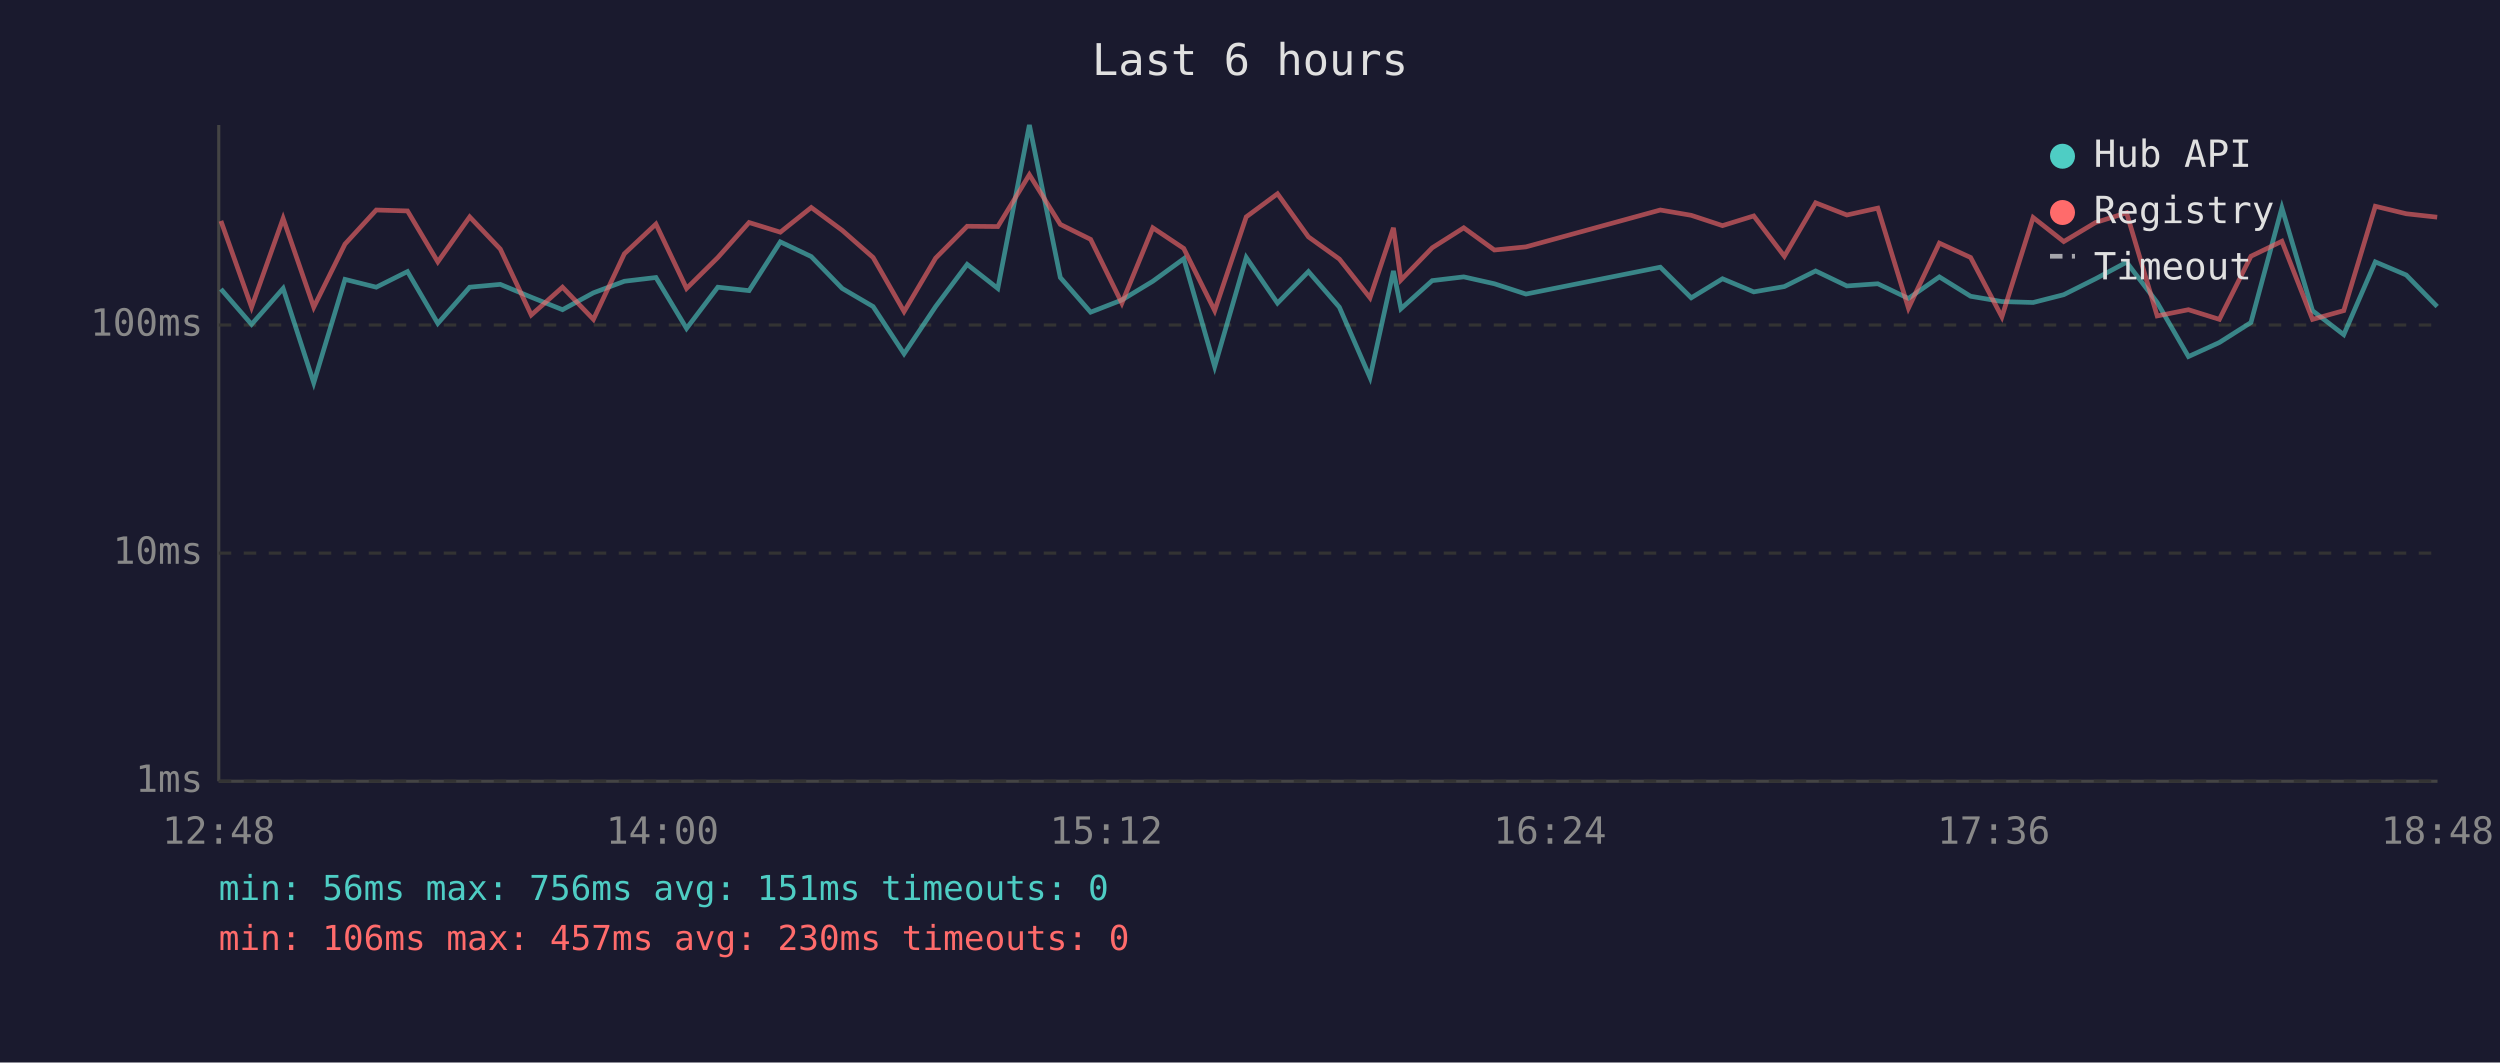
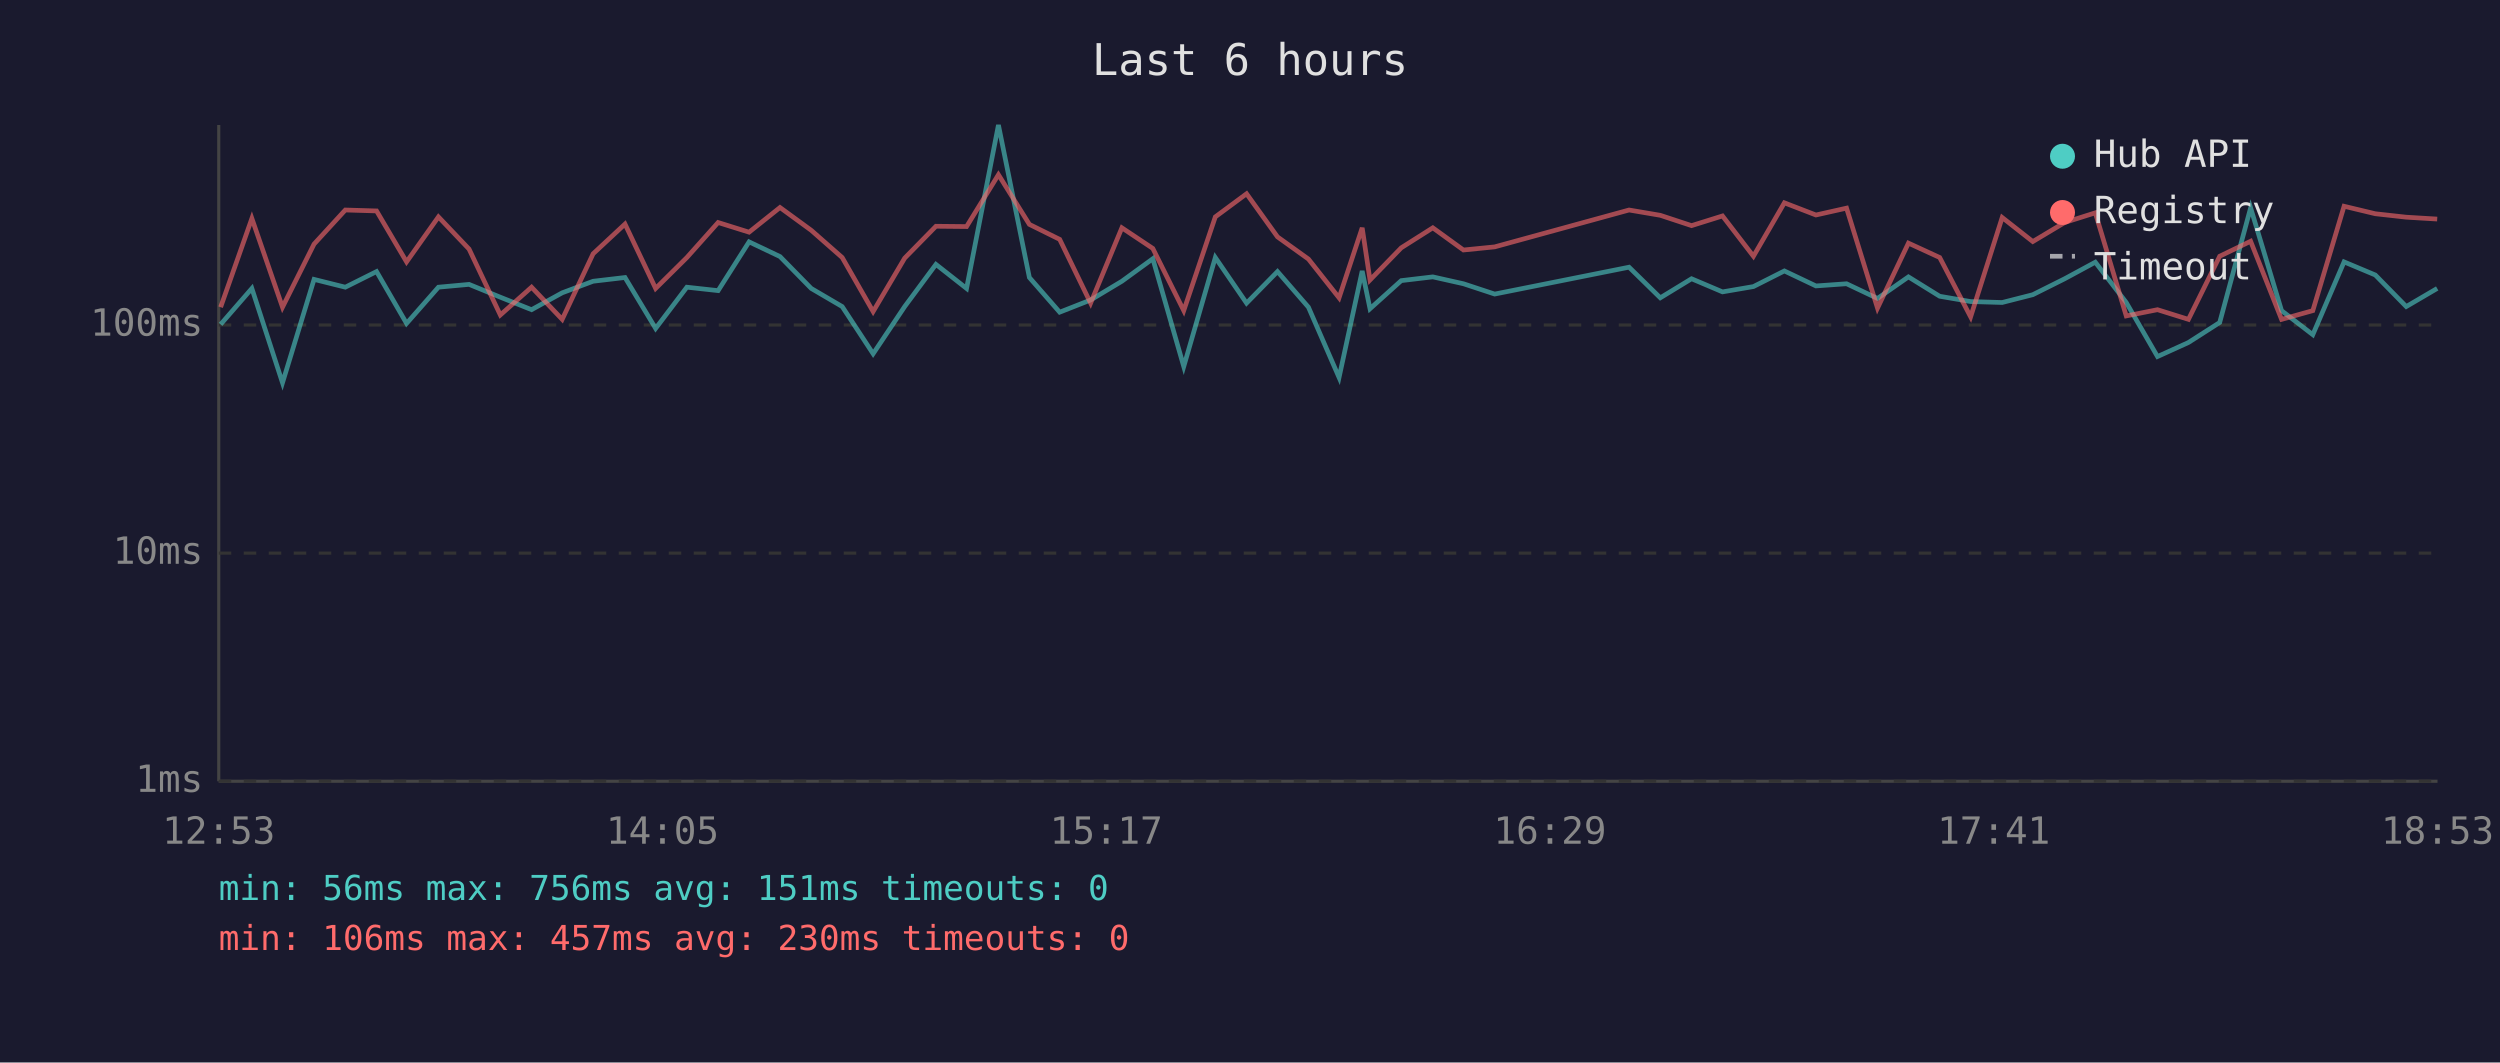
<svg xmlns="http://www.w3.org/2000/svg" viewBox="0 0 800 340" font-family="monospace" font-size="12">
  <rect width="800" height="340" fill="#1a1a2e" />
  <text x="400" y="24" fill="#e0e0e0" font-size="14" text-anchor="middle">Last 6 hours</text>
  <line x1="70" y1="40" x2="70" y2="250" stroke="#444" stroke-width="1" />
  <line x1="70" y1="250" x2="780" y2="250" stroke="#444" stroke-width="1" />
  <line x1="70" y1="250" x2="780" y2="250" stroke="#333" stroke-width="1" stroke-dasharray="4" />
  <text x="65" y="250" fill="#888" text-anchor="end" dominant-baseline="middle">1ms</text>
  <line x1="70" y1="177" x2="780" y2="177" stroke="#333" stroke-width="1" stroke-dasharray="4" />
  <text x="65" y="177" fill="#888" text-anchor="end" dominant-baseline="middle">10ms</text>
  <line x1="70" y1="104" x2="780" y2="104" stroke="#333" stroke-width="1" stroke-dasharray="4" />
  <text x="65" y="104" fill="#888" text-anchor="end" dominant-baseline="middle">100ms</text>
-   <text x="70" y="270" fill="#888" text-anchor="middle">12:48</text>
-   <text x="212" y="270" fill="#888" text-anchor="middle">14:00</text>
-   <text x="354" y="270" fill="#888" text-anchor="middle">15:12</text>
-   <text x="496" y="270" fill="#888" text-anchor="middle">16:24</text>
-   <text x="638" y="270" fill="#888" text-anchor="middle">17:36</text>
-   <text x="780" y="270" fill="#888" text-anchor="middle">18:48</text>
-   <polyline points="70.7,92.5 80.5,103.8 90.6,92.3 100.4,122.5 110.4,89.4 120.4,91.9 130.4,86.9 140.1,103.5 150.3,91.9 160.1,91.0 170.0,95.1 180.0,99.1 189.9,93.7 199.8,90.0 209.9,88.8 219.7,105.1 229.7,91.9 239.7,93.0 249.7,77.4 259.6,82.1 269.5,92.3 279.4,98.1 289.3,113.2 299.4,98.1 309.5,84.6 319.3,92.3 329.4,40.0 339.3,88.8 349.0,99.9 359.0,96.0 368.9,90.0 378.8,82.8 388.7,117.3 398.8,82.4 408.8,97.0 418.7,86.9 428.6,98.3 438.4,120.8 445.9,86.7 448.3,98.8 458.3,89.8 468.4,88.6 478.2,90.8 488.3,94.1 531.3,85.5 541.2,95.3 551.2,89.2 561.2,93.4 571.0,91.7 581.0,86.7 591.0,91.5 600.9,90.8 610.7,95.5 620.6,88.6 630.6,94.8 640.6,96.5 650.6,96.8 660.4,94.3 670.6,89.2 680.5,83.9 690.3,96.8 700.3,114.1 710.2,109.6 720.3,103.2 730.2,66.5 740.0,99.4 750.0,107.1 760.1,83.8 770.0,88.0 779.9,98.1" fill="none" stroke="#4ecdc4" stroke-width="1.5" opacity="0.6" />
-   <polyline points="70.7,70.7 80.5,98.3 90.6,69.9 100.4,98.3 110.4,78.1 120.4,67.2 130.4,67.5 140.1,83.8 150.3,69.4 160.1,79.7 170.0,100.8 180.0,91.9 189.9,102.2 199.8,81.2 209.9,71.7 219.7,92.3 229.7,82.4 239.7,71.2 249.7,74.3 259.6,66.4 269.5,73.7 279.4,82.4 289.3,99.7 299.4,82.6 309.5,72.4 319.3,72.5 329.4,55.9 339.3,71.8 349.0,76.6 359.0,97.0 368.9,72.9 378.8,79.5 388.7,99.4 398.8,69.4 408.8,62.0 418.7,75.8 428.6,82.9 438.4,95.3 445.9,72.9 448.3,89.6 458.3,79.3 468.4,72.9 478.2,80.0 488.3,79.0 531.3,67.2 541.2,68.9 551.2,72.2 561.2,69.1 571.0,82.0 581.0,64.9 591.0,68.8 600.9,66.6 610.7,98.6 620.6,77.8 630.6,82.4 640.6,101.4 650.6,69.6 660.4,77.3 670.6,71.2 680.5,68.1 690.3,101.1 700.3,99.1 710.2,102.2 720.3,82.0 730.2,77.2 740.0,102.2 750.0,99.4 760.1,66.0 770.0,68.4 779.9,69.5" fill="none" stroke="#ff6b6b" stroke-width="1.5" opacity="0.6" />
+   <text x="70" y="270" fill="#888" text-anchor="middle">12:53</text>
+   <text x="212" y="270" fill="#888" text-anchor="middle">14:05</text>
+   <text x="354" y="270" fill="#888" text-anchor="middle">15:17</text>
+   <text x="496" y="270" fill="#888" text-anchor="middle">16:29</text>
+   <text x="638" y="270" fill="#888" text-anchor="middle">17:41</text>
+   <text x="780" y="270" fill="#888" text-anchor="middle">18:53</text>
+   <polyline points="70.6,103.8 80.6,92.3 90.4,122.5 100.5,89.4 110.5,91.9 120.5,86.9 130.1,103.5 140.3,91.9 150.1,91.0 160.1,95.1 170.1,99.1 179.9,93.7 189.8,90.0 200.0,88.8 209.8,105.1 219.8,91.9 229.8,93.0 239.7,77.4 249.6,82.1 259.6,92.3 269.5,98.1 279.4,113.2 289.5,98.1 299.5,84.6 309.3,92.3 319.5,40.0 329.4,88.8 339.1,99.9 349.0,96.0 359.0,90.0 368.9,82.8 378.8,117.3 388.9,82.4 398.9,97.0 408.8,86.9 418.7,98.3 428.5,120.8 435.9,86.7 438.4,98.8 448.4,89.8 458.5,88.6 468.3,90.8 478.3,94.1 521.3,85.5 531.3,95.3 541.3,89.2 551.2,93.4 561.1,91.7 571.0,86.7 581.1,91.5 590.9,90.8 600.8,95.5 610.7,88.6 620.7,94.8 630.6,96.5 640.7,96.8 650.5,94.3 660.7,89.2 670.5,83.9 680.4,96.8 690.4,114.1 700.3,109.6 710.3,103.2 720.2,66.5 730.1,99.4 740.1,107.1 750.1,83.8 760.1,88.0 770.0,98.1 779.9,92.3" fill="none" stroke="#4ecdc4" stroke-width="1.5" opacity="0.6" />
+   <polyline points="70.6,98.3 80.6,69.9 90.4,98.3 100.5,78.1 110.5,67.2 120.5,67.5 130.1,83.8 140.3,69.4 150.1,79.7 160.1,100.8 170.1,91.9 179.9,102.2 189.8,81.2 200.0,71.7 209.8,92.3 219.8,82.4 229.8,71.2 239.7,74.3 249.6,66.4 259.6,73.7 269.5,82.4 279.4,99.7 289.5,82.6 299.5,72.4 309.3,72.5 319.5,55.9 329.4,71.8 339.1,76.6 349.0,97.0 359.0,72.9 368.9,79.5 378.8,99.4 388.9,69.4 398.9,62.0 408.8,75.8 418.7,82.9 428.5,95.3 435.9,72.9 438.4,89.6 448.4,79.3 458.5,72.9 468.3,80.0 478.3,79.0 521.3,67.2 531.3,68.9 541.3,72.2 551.2,69.1 561.1,82.0 571.0,64.9 581.1,68.8 590.9,66.6 600.8,98.6 610.7,77.8 620.7,82.4 630.6,101.4 640.7,69.6 650.5,77.3 660.7,71.2 670.5,68.1 680.4,101.1 690.4,99.1 700.3,102.2 710.3,82.0 720.2,77.2 730.1,102.2 740.1,99.4 750.1,66.0 760.1,68.4 770.0,69.5 779.9,70.1" fill="none" stroke="#ff6b6b" stroke-width="1.5" opacity="0.6" />
  <circle cx="660" cy="50" r="4" fill="#4ecdc4" />
  <text x="670" y="50" fill="#e0e0e0" dominant-baseline="middle">Hub API</text>
  <circle cx="660" cy="68" r="4" fill="#ff6b6b" />
  <text x="670" y="68" fill="#e0e0e0" dominant-baseline="middle">Registry</text>
  <line x1="656" y1="82" x2="664" y2="82" stroke="#e0e0e0" stroke-width="1.5" stroke-dasharray="4,3" opacity="0.7" />
  <text x="670" y="86" fill="#e0e0e0" dominant-baseline="middle">Timeout</text>
  <text x="70" y="288" fill="#4ecdc4" font-size="11">min: 56ms  max: 756ms  avg: 151ms  timeouts: 0</text>
  <text x="70" y="304" fill="#ff6b6b" font-size="11">min: 106ms  max: 457ms  avg: 230ms  timeouts: 0</text>
</svg>
